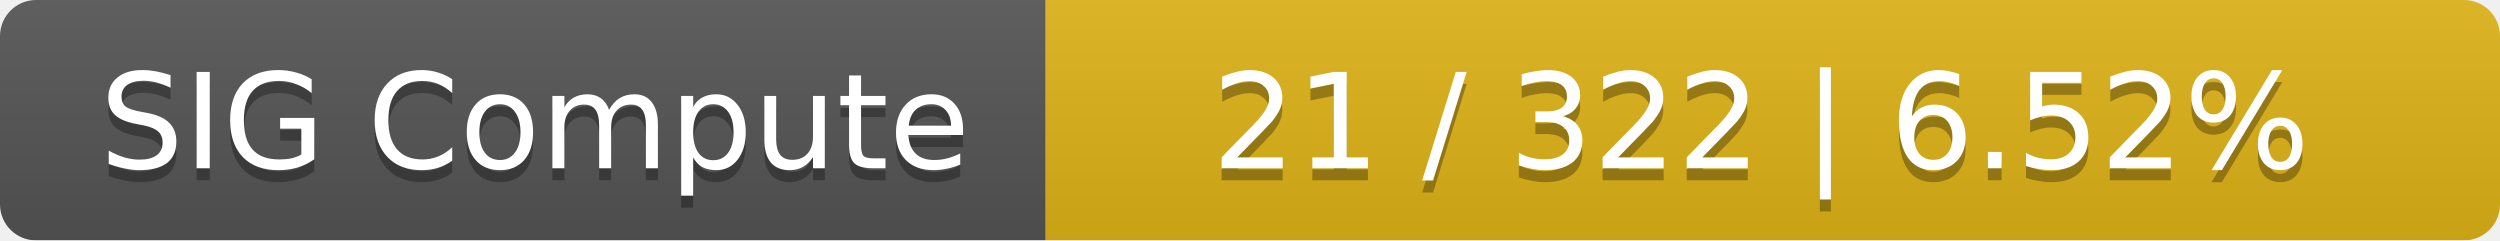
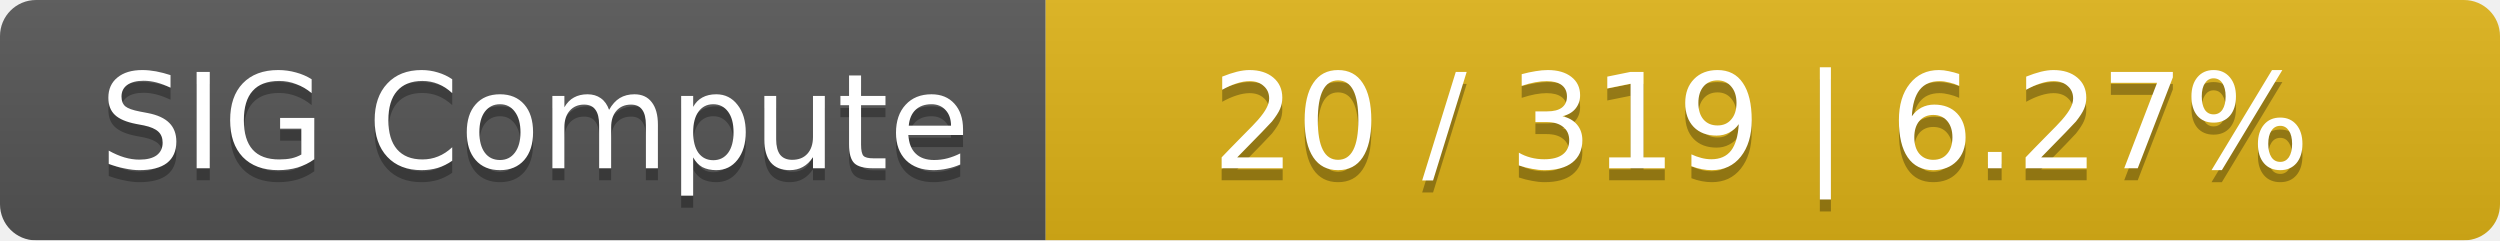
<svg xmlns="http://www.w3.org/2000/svg" width="208" height="20">
  <linearGradient id="smooth" x2="0" y2="100%">
    <stop offset="0" stop-color="#bbb" stop-opacity=".1" />
    <stop offset="1" stop-opacity=".1" />
  </linearGradient>
  <mask id="round">
    <rect width="208" height="20" rx="3" fill="#fff" />
  </mask>
  <g mask="url(#round)">
    <rect width="87" height="20" fill="#555" />
    <rect x="87" width="121" height="20" fill="#dfb317" />
    <rect width="208" height="20" fill="url(#smooth)" />
  </g>
  <g fill="#fff" text-anchor="middle" font-family="DejaVu Sans,Verdana,Geneva,sans-serif" font-size="11">
    <text x="44.5" y="15" fill="#010101" fill-opacity=".3">SIG Compute</text>
    <text x="44.5" y="14">SIG Compute</text>
-     <text x="146.5" y="15" fill="#010101" fill-opacity=".3">21 / 322    |    6.52%</text>
-     <text x="146.5" y="14">21 / 322    |    6.52%</text>
+     <text x="146.5" y="15" fill="#010101" fill-opacity=".3">20 / 319    |    6.27%</text>
+     <text x="146.5" y="14">20 / 319    |    6.27%</text>
  </g>
</svg>
